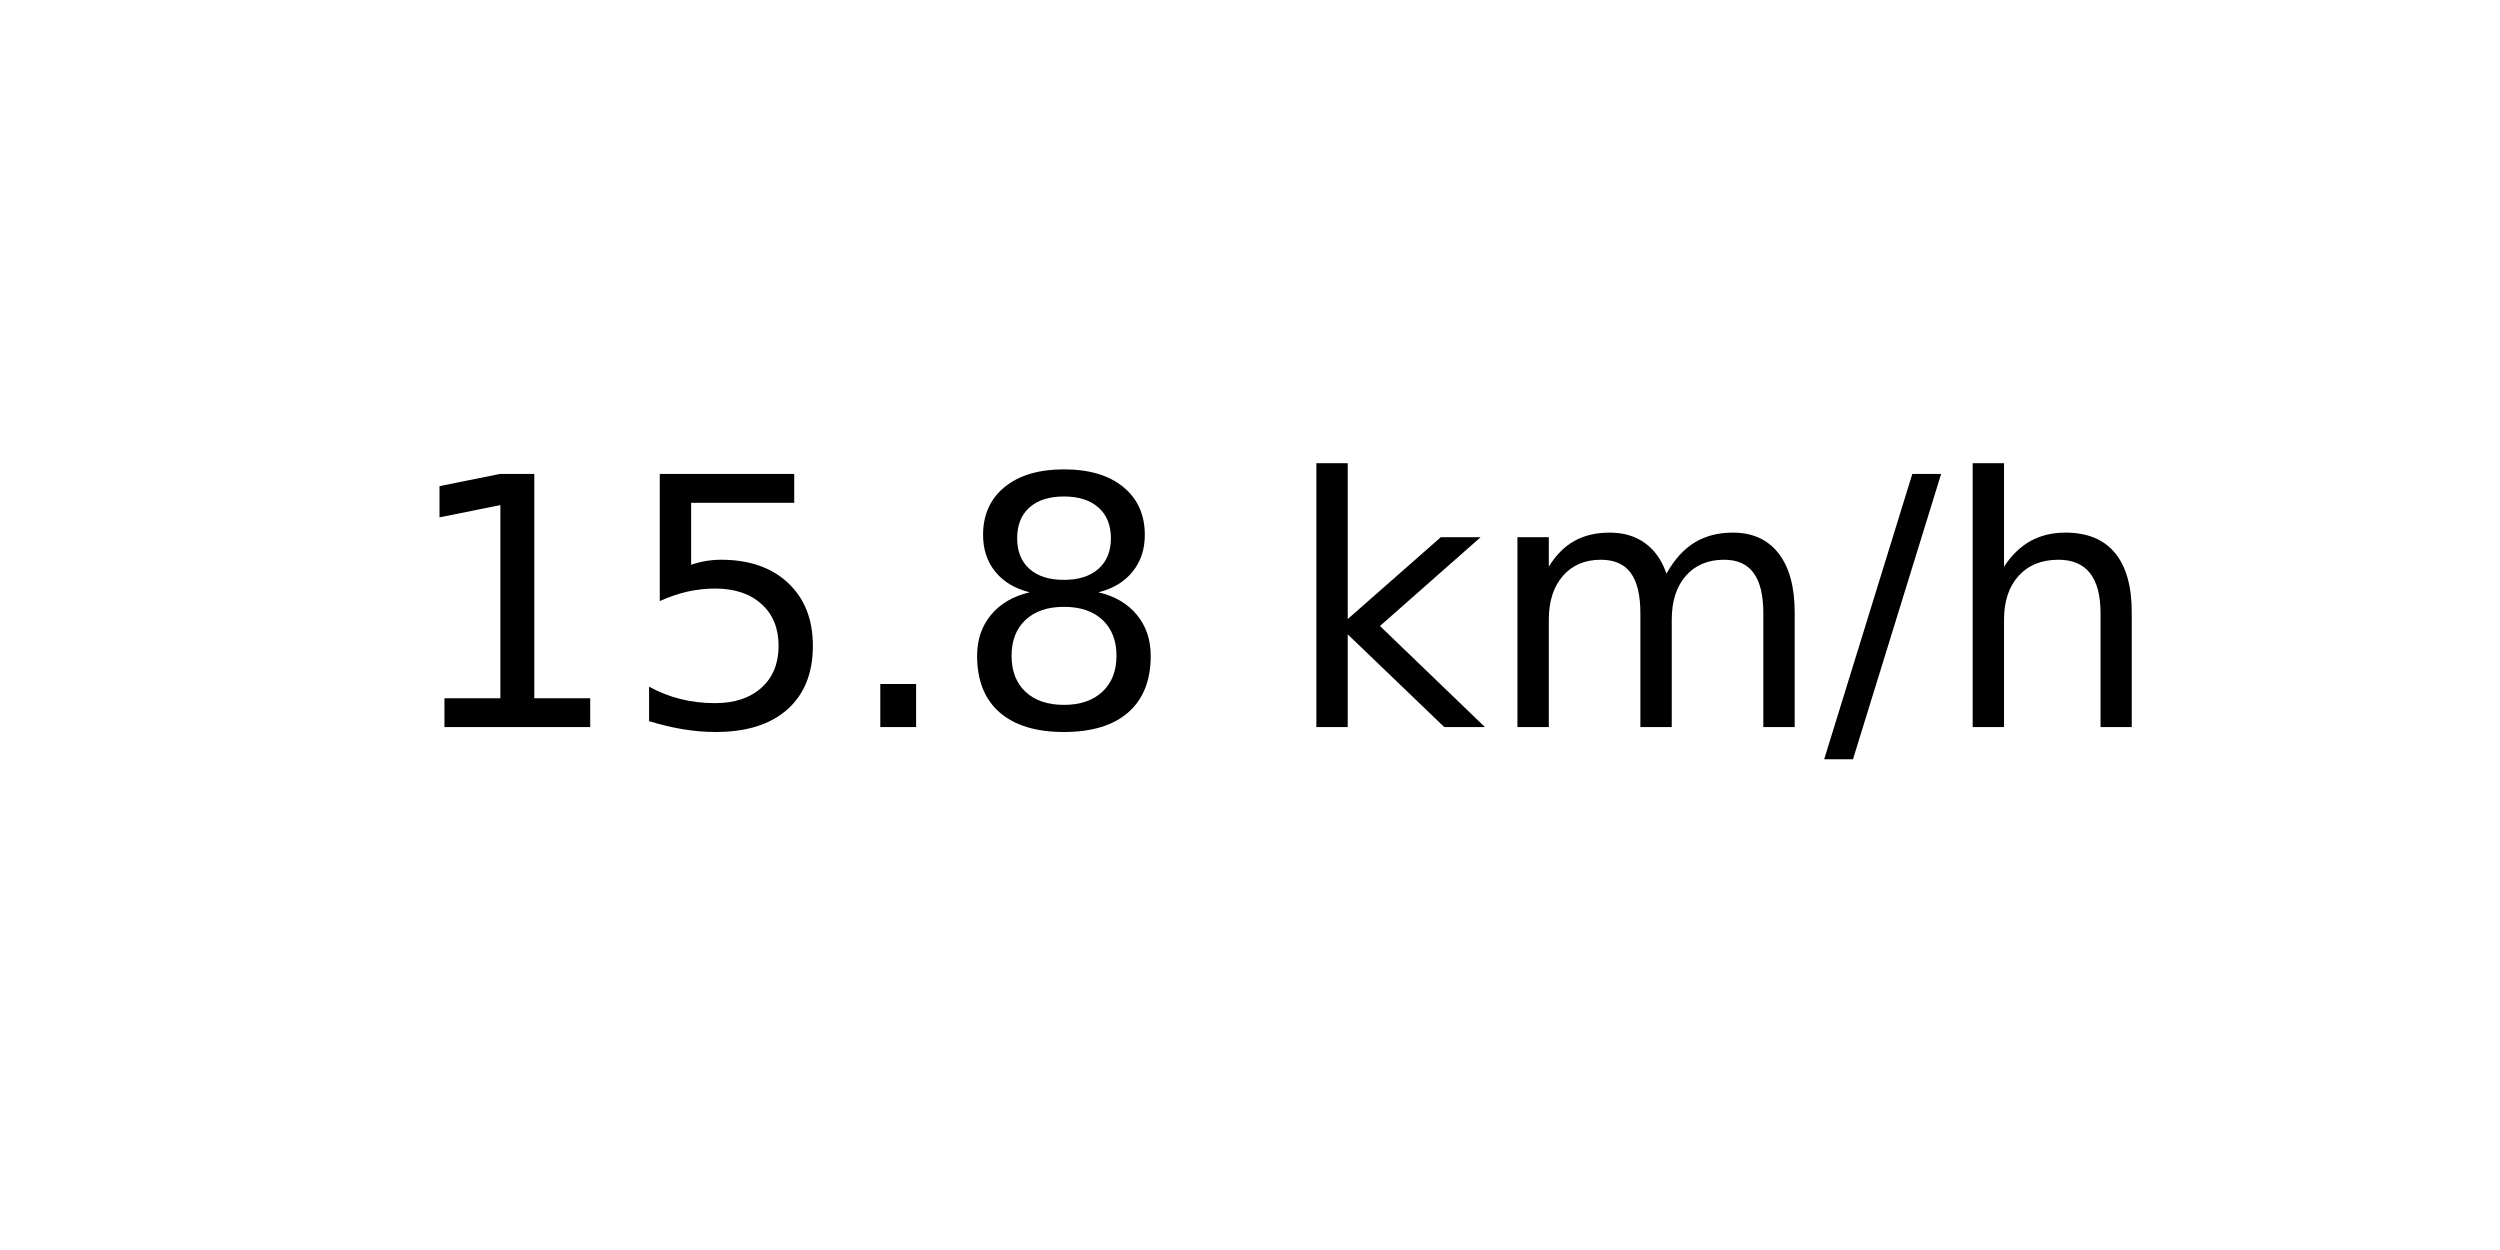
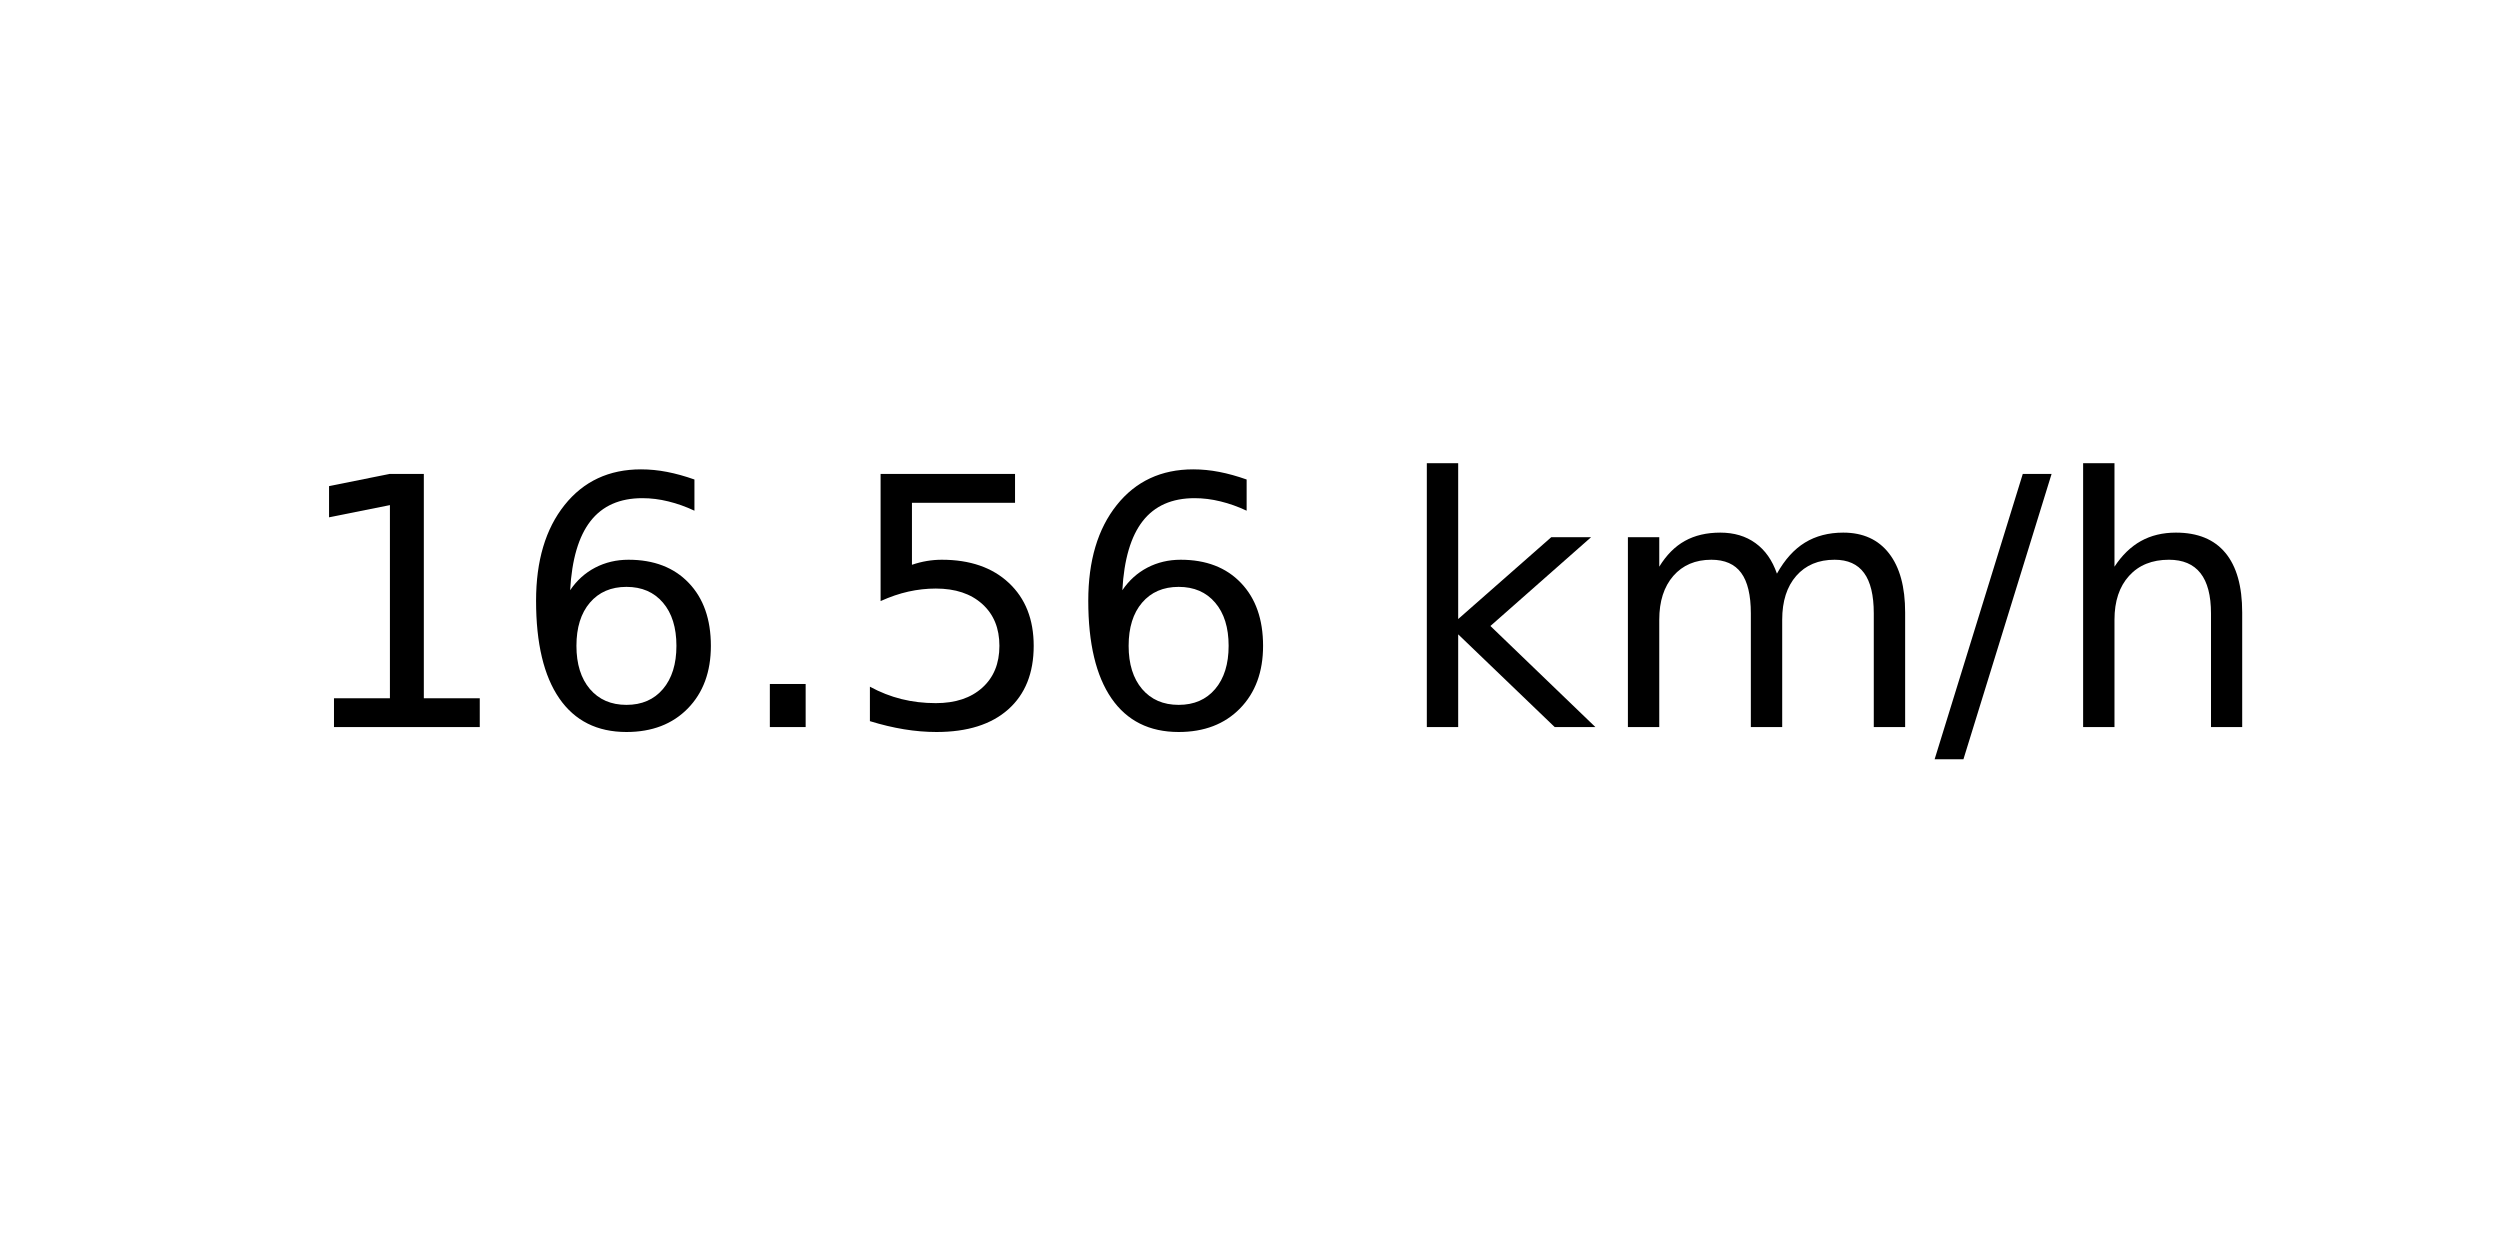
<svg xmlns="http://www.w3.org/2000/svg" xmlns:xlink="http://www.w3.org/1999/xlink" width="72pt" height="36pt" viewBox="0 0 72 36" version="1.1">
  <defs>
    <style type="text/css">*{stroke-linejoin: round; stroke-linecap: butt}</style>
  </defs>
  <g id="figure_1">
    <g id="axes_1">
      <g id="text_1">
-         <g transform="translate(11.55937 20.93937) scale(0.1 -0.1)">
+         <g transform="translate(8.378125 20.93937) scale(0.1 -0.1)">
          <defs>
            <path id="DejaVuSans-31" d="M 794 531  L 1825 531  L 1825 4091  L 703 3866  L 703 4441  L 1819 4666  L 2450 4666  L 2450 531  L 3481 531  L 3481 0  L 794 0  L 794 531  z " transform="scale(0.015625)" />
+             <path id="DejaVuSans-36" d="M 2113 2584  Q 1688 2584 1439 2293  Q 1191 2003 1191 1497  Q 1191 994 1439 701  Q 1688 409 2113 409  Q 2538 409 2786 701  Q 3034 994 3034 1497  Q 3034 2003 2786 2293  Q 2538 2584 2113 2584  z M 3366 4563  L 3366 3988  Q 3128 4100 2886 4159  Q 2644 4219 2406 4219  Q 1781 4219 1451 3797  Q 1122 3375 1075 2522  Q 1259 2794 1537 2939  Q 1816 3084 2150 3084  Q 2853 3084 3261 2657  Q 3669 2231 3669 1497  Q 3669 778 3244 343  Q 2819 -91 2113 -91  Q 1303 -91 875 529  Q 447 1150 447 2328  Q 447 3434 972 4092  Q 1497 4750 2381 4750  Q 2619 4750 2861 4703  Q 3103 4656 3366 4563  z " transform="scale(0.015625)" />
+             <path id="DejaVuSans-2e" d="M 684 794  L 1344 794  L 1344 0  L 684 0  L 684 794  z " transform="scale(0.015625)" />
            <path id="DejaVuSans-35" d="M 691 4666  L 3169 4666  L 3169 4134  L 1269 4134  L 1269 2991  Q 1406 3038 1543 3061  Q 1681 3084 1819 3084  Q 2600 3084 3056 2656  Q 3513 2228 3513 1497  Q 3513 744 3044 326  Q 2575 -91 1722 -91  Q 1428 -91 1123 -41  Q 819 9 494 109  L 494 744  Q 775 591 1075 516  Q 1375 441 1709 441  Q 2250 441 2565 725  Q 2881 1009 2881 1497  Q 2881 1984 2565 2268  Q 2250 2553 1709 2553  Q 1456 2553 1204 2497  Q 953 2441 691 2322  L 691 4666  z " transform="scale(0.015625)" />
-             <path id="DejaVuSans-2e" d="M 684 794  L 1344 794  L 1344 0  L 684 0  L 684 794  z " transform="scale(0.015625)" />
-             <path id="DejaVuSans-38" d="M 2034 2216  Q 1584 2216 1326 1975  Q 1069 1734 1069 1313  Q 1069 891 1326 650  Q 1584 409 2034 409  Q 2484 409 2743 651  Q 3003 894 3003 1313  Q 3003 1734 2745 1975  Q 2488 2216 2034 2216  z M 1403 2484  Q 997 2584 770 2862  Q 544 3141 544 3541  Q 544 4100 942 4425  Q 1341 4750 2034 4750  Q 2731 4750 3128 4425  Q 3525 4100 3525 3541  Q 3525 3141 3298 2862  Q 3072 2584 2669 2484  Q 3125 2378 3379 2068  Q 3634 1759 3634 1313  Q 3634 634 3220 271  Q 2806 -91 2034 -91  Q 1263 -91 848 271  Q 434 634 434 1313  Q 434 1759 690 2068  Q 947 2378 1403 2484  z M 1172 3481  Q 1172 3119 1398 2916  Q 1625 2713 2034 2713  Q 2441 2713 2670 2916  Q 2900 3119 2900 3481  Q 2900 3844 2670 4047  Q 2441 4250 2034 4250  Q 1625 4250 1398 4047  Q 1172 3844 1172 3481  z " transform="scale(0.015625)" />
            <path id="DejaVuSans-20" transform="scale(0.015625)" />
            <path id="DejaVuSans-6b" d="M 581 4863  L 1159 4863  L 1159 1991  L 2875 3500  L 3609 3500  L 1753 1863  L 3688 0  L 2938 0  L 1159 1709  L 1159 0  L 581 0  L 581 4863  z " transform="scale(0.015625)" />
            <path id="DejaVuSans-6d" d="M 3328 2828  Q 3544 3216 3844 3400  Q 4144 3584 4550 3584  Q 5097 3584 5394 3201  Q 5691 2819 5691 2113  L 5691 0  L 5113 0  L 5113 2094  Q 5113 2597 4934 2840  Q 4756 3084 4391 3084  Q 3944 3084 3684 2787  Q 3425 2491 3425 1978  L 3425 0  L 2847 0  L 2847 2094  Q 2847 2600 2669 2842  Q 2491 3084 2119 3084  Q 1678 3084 1418 2786  Q 1159 2488 1159 1978  L 1159 0  L 581 0  L 581 3500  L 1159 3500  L 1159 2956  Q 1356 3278 1631 3431  Q 1906 3584 2284 3584  Q 2666 3584 2933 3390  Q 3200 3197 3328 2828  z " transform="scale(0.015625)" />
            <path id="DejaVuSans-2f" d="M 1625 4666  L 2156 4666  L 531 -594  L 0 -594  L 1625 4666  z " transform="scale(0.015625)" />
            <path id="DejaVuSans-68" d="M 3513 2113  L 3513 0  L 2938 0  L 2938 2094  Q 2938 2591 2744 2837  Q 2550 3084 2163 3084  Q 1697 3084 1428 2787  Q 1159 2491 1159 1978  L 1159 0  L 581 0  L 581 4863  L 1159 4863  L 1159 2956  Q 1366 3272 1645 3428  Q 1925 3584 2291 3584  Q 2894 3584 3203 3211  Q 3513 2838 3513 2113  z " transform="scale(0.015625)" />
          </defs>
          <use xlink:href="#DejaVuSans-31" />
-           <use xlink:href="#DejaVuSans-35" x="63.623" />
+           <use xlink:href="#DejaVuSans-36" x="63.623" />
          <use xlink:href="#DejaVuSans-2e" x="127.246" />
-           <use xlink:href="#DejaVuSans-38" x="159.033" />
-           <use xlink:href="#DejaVuSans-20" x="222.656" />
-           <use xlink:href="#DejaVuSans-6b" x="254.443" />
-           <use xlink:href="#DejaVuSans-6d" x="312.354" />
-           <use xlink:href="#DejaVuSans-2f" x="409.766" />
-           <use xlink:href="#DejaVuSans-68" x="443.457" />
+           <use xlink:href="#DejaVuSans-35" x="159.033" />
+           <use xlink:href="#DejaVuSans-36" x="222.656" />
+           <use xlink:href="#DejaVuSans-20" x="286.279" />
+           <use xlink:href="#DejaVuSans-6b" x="318.066" />
+           <use xlink:href="#DejaVuSans-6d" x="375.977" />
+           <use xlink:href="#DejaVuSans-2f" x="473.389" />
+           <use xlink:href="#DejaVuSans-68" x="507.08" />
        </g>
      </g>
    </g>
  </g>
</svg>
